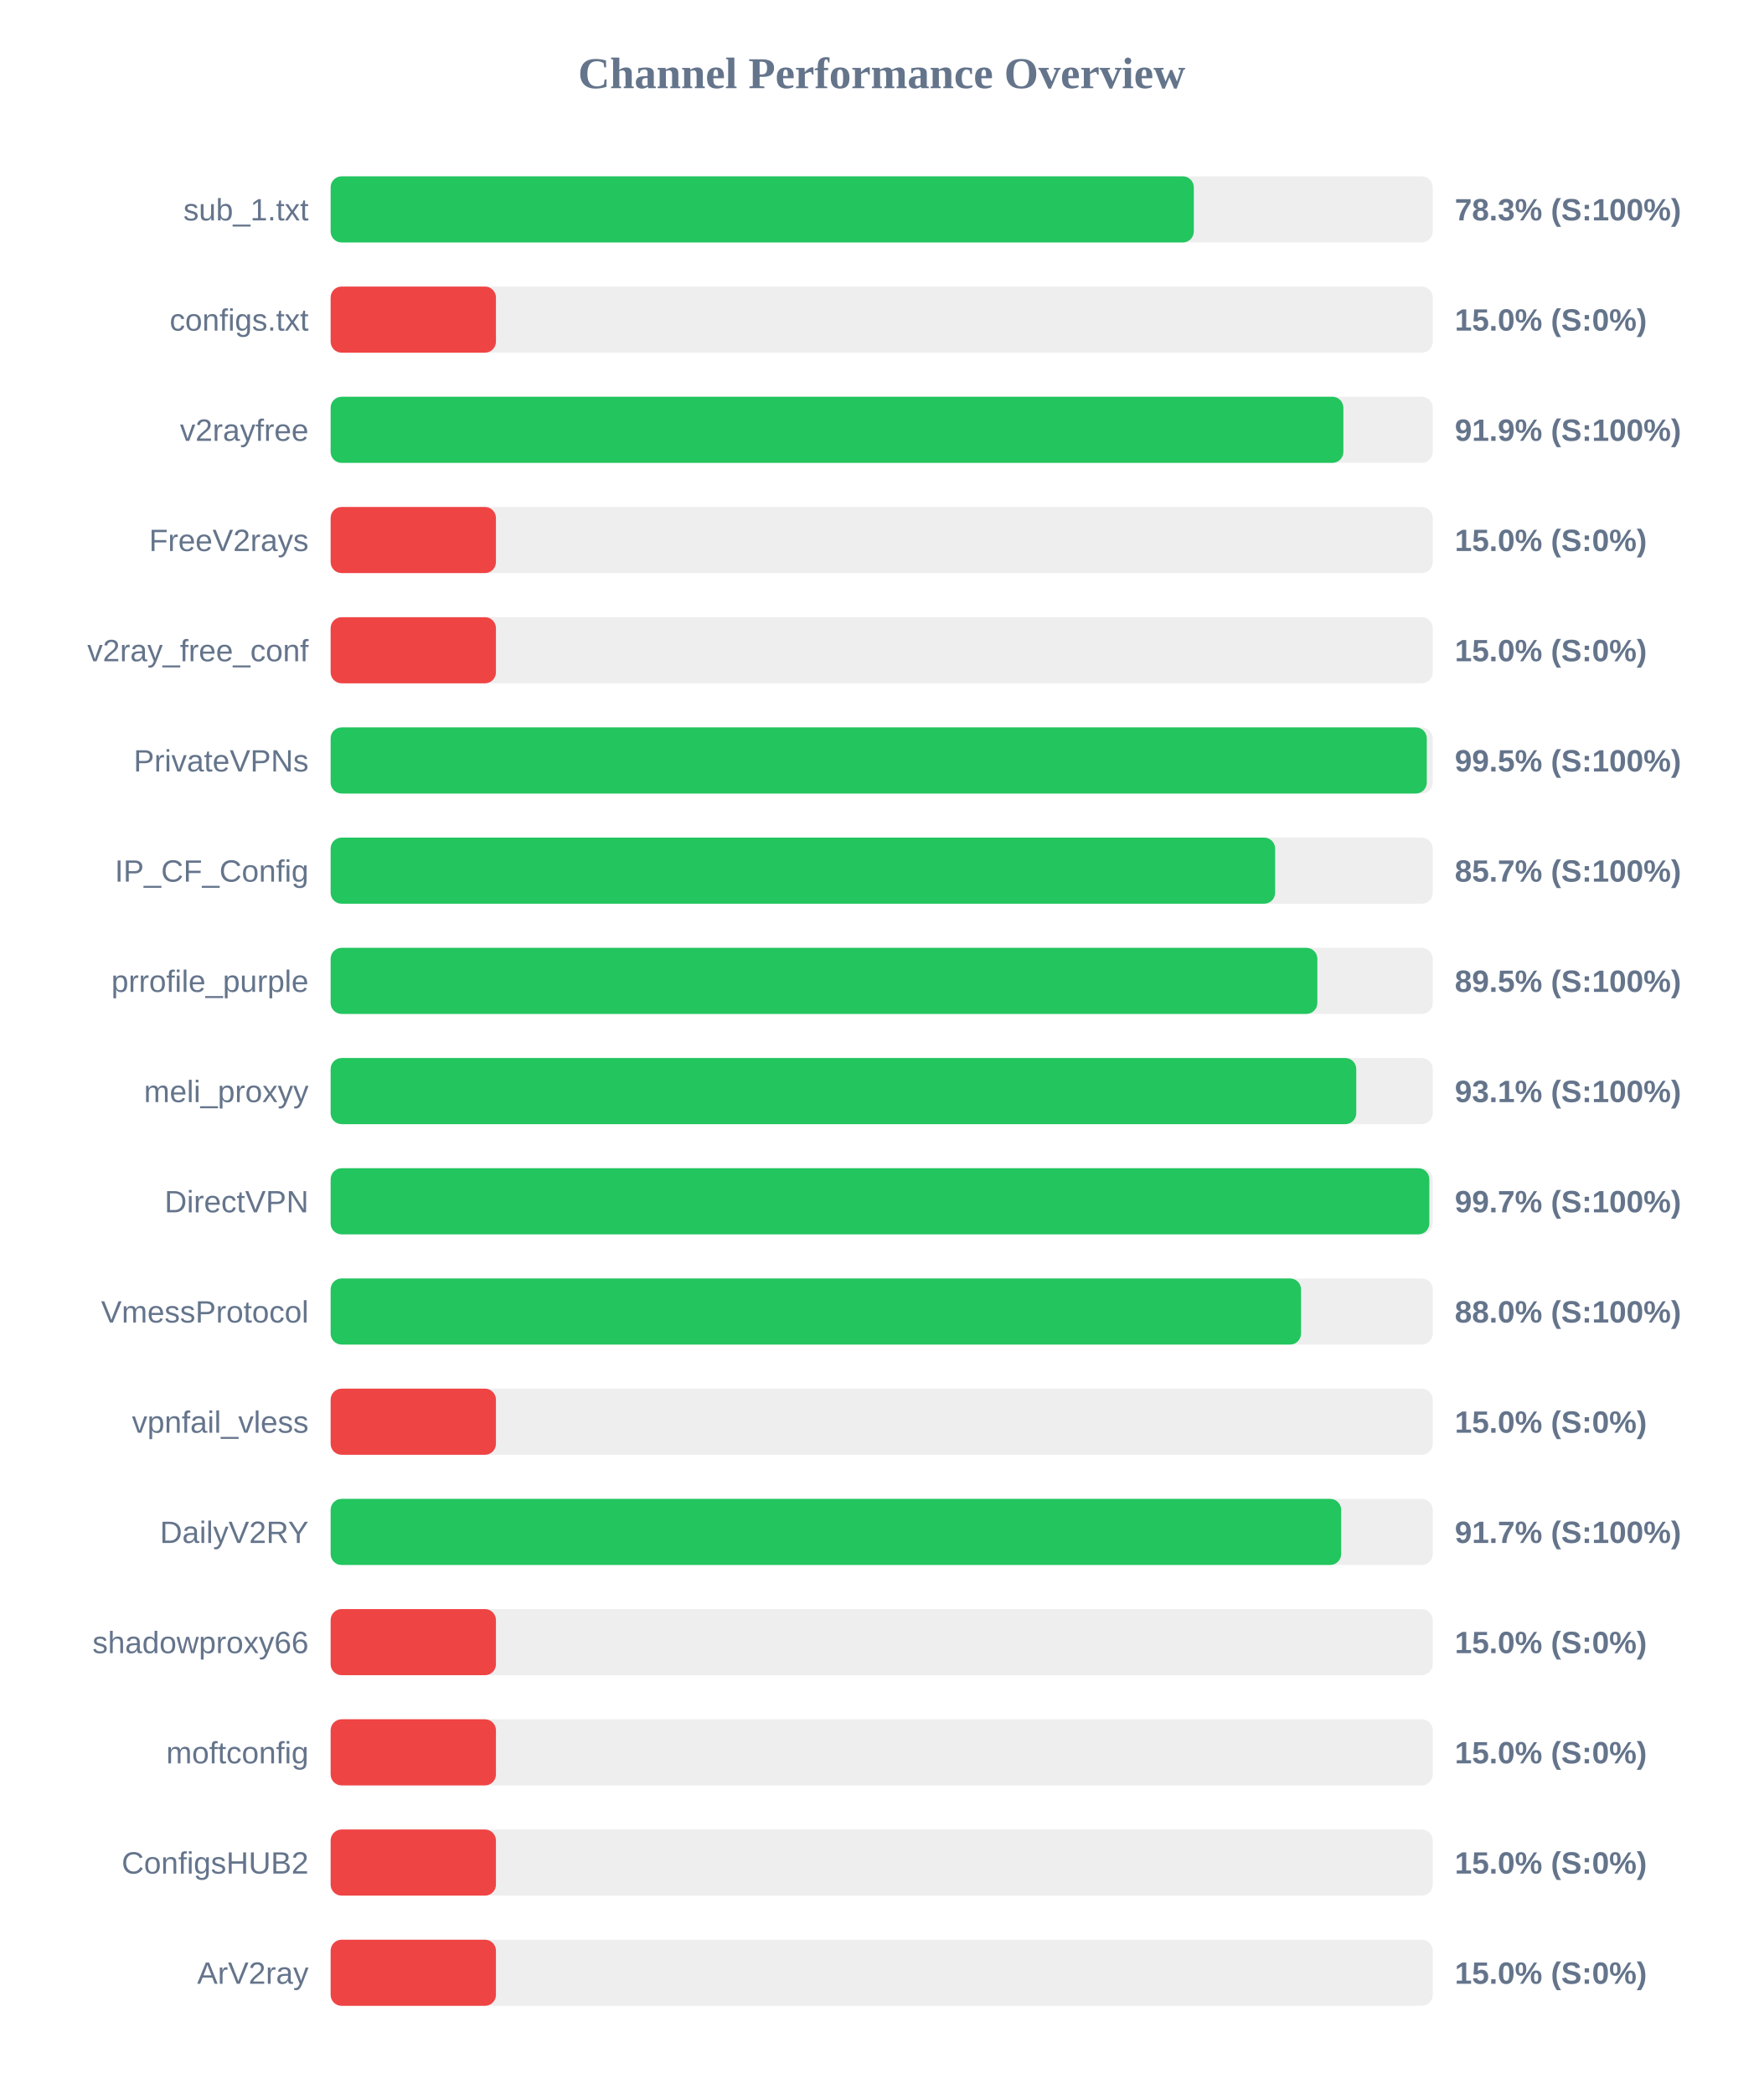
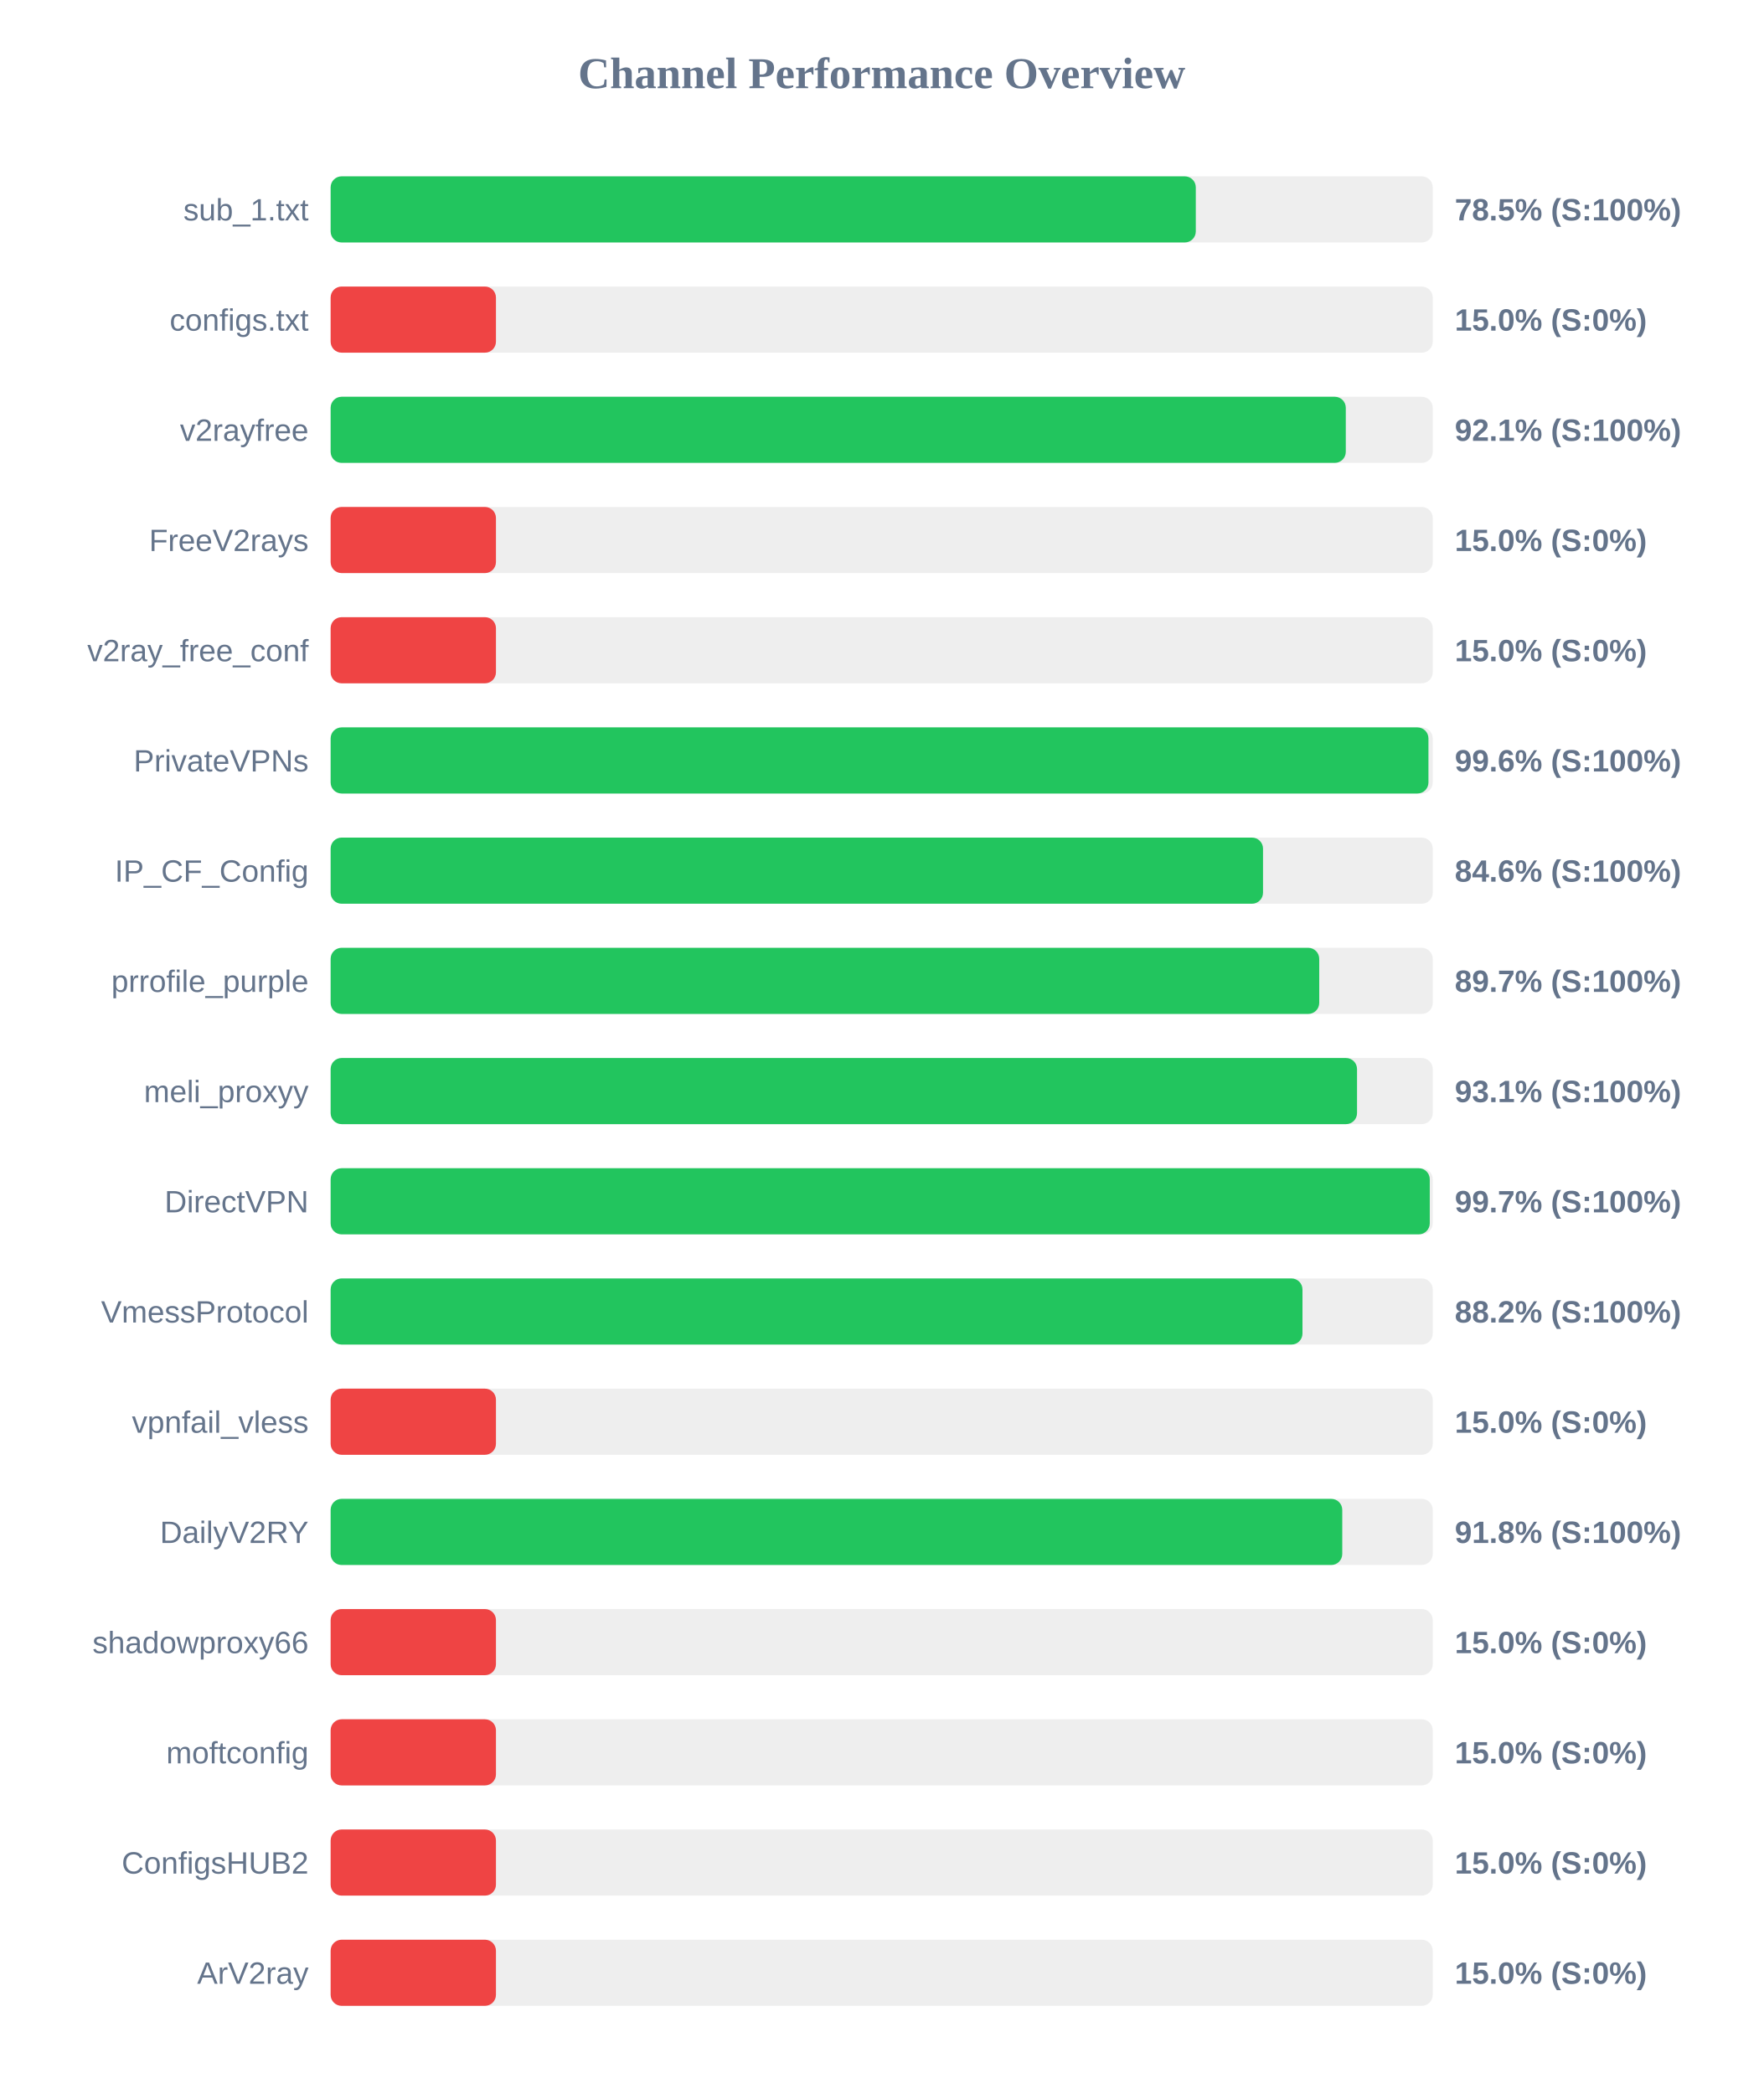
<svg xmlns="http://www.w3.org/2000/svg" width="800" height="950" version="1.1">
  <style>
        .row { font: 14px Arial; fill: #64748b; }
        .score { font: bold 14px Arial; fill: #64748b; }
    </style>
  <text x="400" y="40" text-anchor="middle" font-size="20px" font-weight="bold" fill="#64748b">Channel Performance Overview</text>
  <rect x="150" y="80" width="500" height="30" fill="#eee" rx="5" />
-   <rect x="150" y="80" width="391.6" height="30" fill="#22c55e" rx="5" />
+   <rect x="150" y="80" width="392.5" height="30" fill="#22c55e" rx="5" />
  <text x="140" y="100" text-anchor="end" class="row">sub_1.txt</text>
-   <text x="660" y="100" text-anchor="start" class="score">78.3% (S:100%)</text>
+   <text x="660" y="100" text-anchor="start" class="score">78.5% (S:100%)</text>
  <rect x="150" y="130" width="500" height="30" fill="#eee" rx="5" />
  <rect x="150" y="130" width="75.0" height="30" fill="#ef4444" rx="5" />
  <text x="140" y="150" text-anchor="end" class="row">configs.txt</text>
  <text x="660" y="150" text-anchor="start" class="score">15.0% (S:0%)</text>
  <rect x="150" y="180" width="500" height="30" fill="#eee" rx="5" />
-   <rect x="150" y="180" width="459.45" height="30" fill="#22c55e" rx="5" />
+   <rect x="150" y="180" width="460.55" height="30" fill="#22c55e" rx="5" />
  <text x="140" y="200" text-anchor="end" class="row">v2rayfree</text>
-   <text x="660" y="200" text-anchor="start" class="score">91.9% (S:100%)</text>
+   <text x="660" y="200" text-anchor="start" class="score">92.1% (S:100%)</text>
  <rect x="150" y="230" width="500" height="30" fill="#eee" rx="5" />
  <rect x="150" y="230" width="75.0" height="30" fill="#ef4444" rx="5" />
  <text x="140" y="250" text-anchor="end" class="row">FreeV2rays</text>
  <text x="660" y="250" text-anchor="start" class="score">15.0% (S:0%)</text>
  <rect x="150" y="280" width="500" height="30" fill="#eee" rx="5" />
  <rect x="150" y="280" width="75.0" height="30" fill="#ef4444" rx="5" />
  <text x="140" y="300" text-anchor="end" class="row">v2ray_free_conf</text>
  <text x="660" y="300" text-anchor="start" class="score">15.0% (S:0%)</text>
  <rect x="150" y="330" width="500" height="30" fill="#eee" rx="5" />
-   <rect x="150" y="330" width="497.3" height="30" fill="#22c55e" rx="5" />
+   <rect x="150" y="330" width="498.05" height="30" fill="#22c55e" rx="5" />
  <text x="140" y="350" text-anchor="end" class="row">PrivateVPNs</text>
-   <text x="660" y="350" text-anchor="start" class="score">99.5% (S:100%)</text>
+   <text x="660" y="350" text-anchor="start" class="score">99.6% (S:100%)</text>
  <rect x="150" y="380" width="500" height="30" fill="#eee" rx="5" />
-   <rect x="150" y="380" width="428.5" height="30" fill="#22c55e" rx="5" />
+   <rect x="150" y="380" width="423.0" height="30" fill="#22c55e" rx="5" />
  <text x="140" y="400" text-anchor="end" class="row">IP_CF_Config</text>
-   <text x="660" y="400" text-anchor="start" class="score">85.7% (S:100%)</text>
+   <text x="660" y="400" text-anchor="start" class="score">84.6% (S:100%)</text>
  <rect x="150" y="430" width="500" height="30" fill="#eee" rx="5" />
-   <rect x="150" y="430" width="447.65" height="30" fill="#22c55e" rx="5" />
+   <rect x="150" y="430" width="448.5" height="30" fill="#22c55e" rx="5" />
  <text x="140" y="450" text-anchor="end" class="row">prrofile_purple</text>
-   <text x="660" y="450" text-anchor="start" class="score">89.5% (S:100%)</text>
+   <text x="660" y="450" text-anchor="start" class="score">89.7% (S:100%)</text>
  <rect x="150" y="480" width="500" height="30" fill="#eee" rx="5" />
-   <rect x="150" y="480" width="465.3" height="30" fill="#22c55e" rx="5" />
+   <rect x="150" y="480" width="465.65" height="30" fill="#22c55e" rx="5" />
  <text x="140" y="500" text-anchor="end" class="row">meli_proxyy</text>
  <text x="660" y="500" text-anchor="start" class="score">93.1% (S:100%)</text>
  <rect x="150" y="530" width="500" height="30" fill="#eee" rx="5" />
-   <rect x="150" y="530" width="498.45" height="30" fill="#22c55e" rx="5" />
+   <rect x="150" y="530" width="498.65" height="30" fill="#22c55e" rx="5" />
  <text x="140" y="550" text-anchor="end" class="row">DirectVPN</text>
  <text x="660" y="550" text-anchor="start" class="score">99.7% (S:100%)</text>
  <rect x="150" y="580" width="500" height="30" fill="#eee" rx="5" />
-   <rect x="150" y="580" width="440.25" height="30" fill="#22c55e" rx="5" />
+   <rect x="150" y="580" width="440.9" height="30" fill="#22c55e" rx="5" />
  <text x="140" y="600" text-anchor="end" class="row">VmessProtocol</text>
-   <text x="660" y="600" text-anchor="start" class="score">88.0% (S:100%)</text>
+   <text x="660" y="600" text-anchor="start" class="score">88.2% (S:100%)</text>
  <rect x="150" y="630" width="500" height="30" fill="#eee" rx="5" />
  <rect x="150" y="630" width="75.0" height="30" fill="#ef4444" rx="5" />
  <text x="140" y="650" text-anchor="end" class="row">vpnfail_vless</text>
  <text x="660" y="650" text-anchor="start" class="score">15.0% (S:0%)</text>
  <rect x="150" y="680" width="500" height="30" fill="#eee" rx="5" />
-   <rect x="150" y="680" width="458.45" height="30" fill="#22c55e" rx="5" />
+   <rect x="150" y="680" width="458.95" height="30" fill="#22c55e" rx="5" />
  <text x="140" y="700" text-anchor="end" class="row">DailyV2RY</text>
-   <text x="660" y="700" text-anchor="start" class="score">91.7% (S:100%)</text>
+   <text x="660" y="700" text-anchor="start" class="score">91.8% (S:100%)</text>
  <rect x="150" y="730" width="500" height="30" fill="#eee" rx="5" />
  <rect x="150" y="730" width="75.0" height="30" fill="#ef4444" rx="5" />
  <text x="140" y="750" text-anchor="end" class="row">shadowproxy66</text>
  <text x="660" y="750" text-anchor="start" class="score">15.0% (S:0%)</text>
  <rect x="150" y="780" width="500" height="30" fill="#eee" rx="5" />
  <rect x="150" y="780" width="75.0" height="30" fill="#ef4444" rx="5" />
  <text x="140" y="800" text-anchor="end" class="row">moftconfig</text>
  <text x="660" y="800" text-anchor="start" class="score">15.0% (S:0%)</text>
  <rect x="150" y="830" width="500" height="30" fill="#eee" rx="5" />
  <rect x="150" y="830" width="75.0" height="30" fill="#ef4444" rx="5" />
  <text x="140" y="850" text-anchor="end" class="row">ConfigsHUB2</text>
  <text x="660" y="850" text-anchor="start" class="score">15.0% (S:0%)</text>
  <rect x="150" y="880" width="500" height="30" fill="#eee" rx="5" />
  <rect x="150" y="880" width="75.0" height="30" fill="#ef4444" rx="5" />
  <text x="140" y="900" text-anchor="end" class="row">ArV2ray</text>
  <text x="660" y="900" text-anchor="start" class="score">15.0% (S:0%)</text>
</svg>
